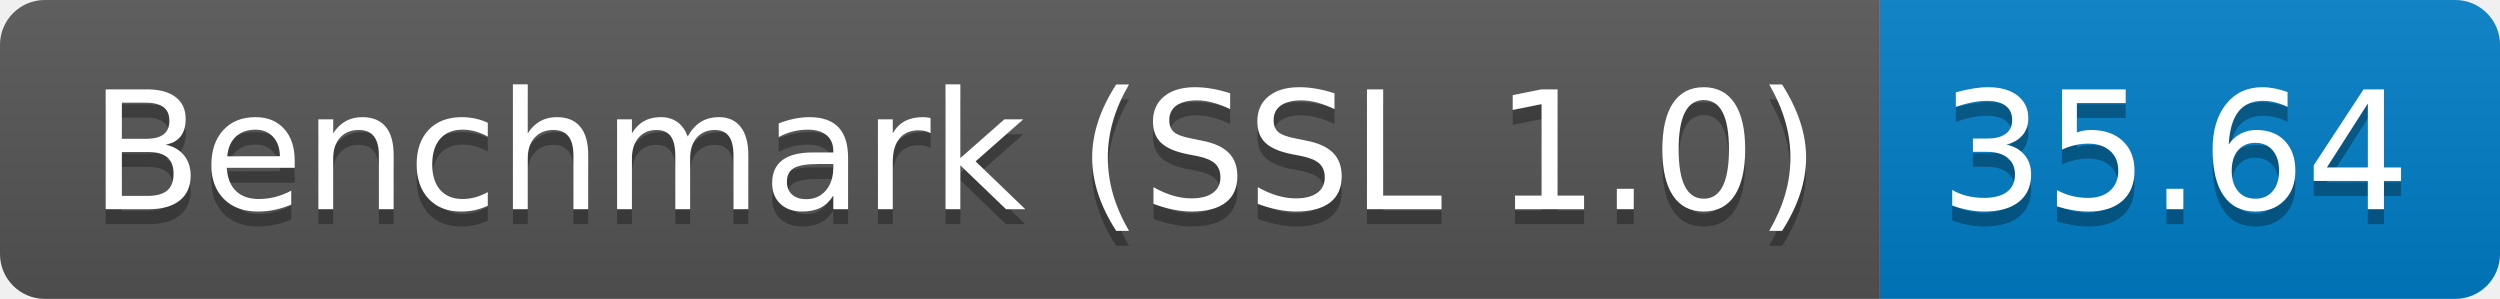
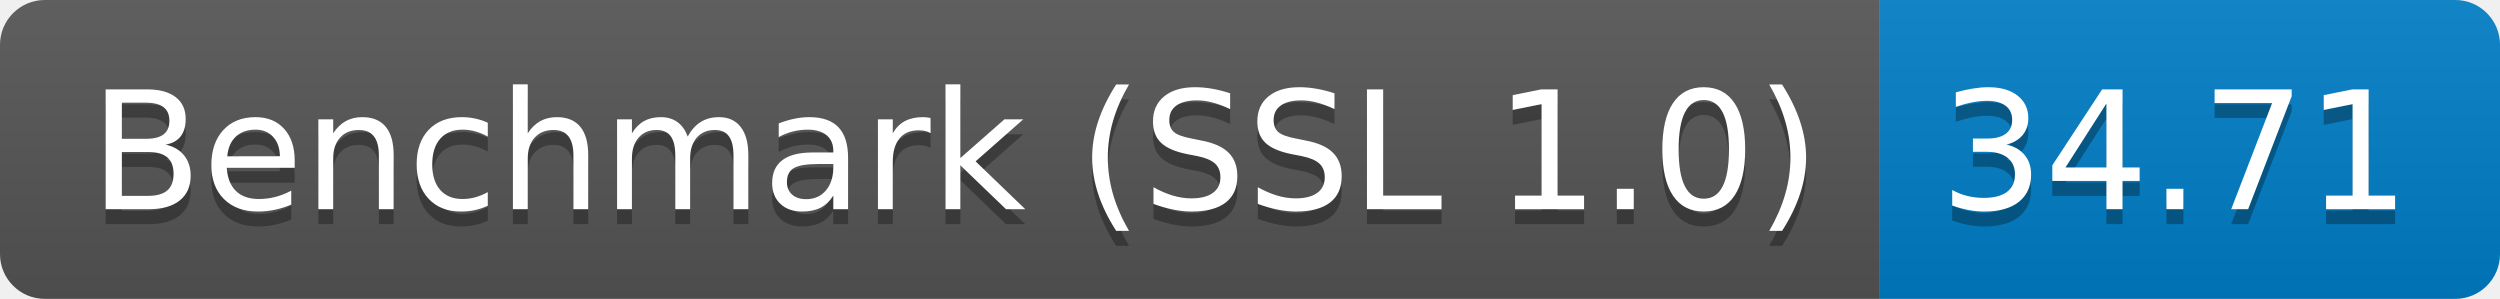
<svg xmlns="http://www.w3.org/2000/svg" height="20" width="167.3">
  <linearGradient id="smooth" x2="0" y2="100%">
    <stop offset="0" stop-color="#bbb" stop-opacity=".1" />
    <stop offset="1" stop-opacity=".1" />
  </linearGradient>
  <clipPath id="round">
    <rect fill="#fff" height="20" rx="3" width="167.3" />
  </clipPath>
  <g clip-path="url(#round)">
    <rect fill="#555" height="20" width="125.8" />
    <rect fill="#007ec6" height="20" width="41.5" x="125.8" />
    <rect fill="url(#smooth)" height="20" width="167.3" />
  </g>
  <g fill="#fff" font-family="DejaVu Sans,Verdana,Geneva,sans-serif" font-size="110" text-anchor="middle">
    <text fill="#010101" fill-opacity=".3" lengthAdjust="spacing" textLength="1158.0" transform="scale(0.1)" x="639.0" y="150">Benchmark (SSL 1.0)</text>
    <text lengthAdjust="spacing" textLength="1158.0" transform="scale(0.1)" x="639.0" y="140">Benchmark (SSL 1.0)</text>
-     <text fill="#010101" fill-opacity=".3" lengthAdjust="spacing" textLength="315.0" transform="scale(0.1)" x="1455.5" y="150">35.64</text>
-     <text lengthAdjust="spacing" textLength="315.0" transform="scale(0.1)" x="1455.5" y="140">35.64</text>
+     <text fill="#010101" fill-opacity=".3" lengthAdjust="spacing" textLength="315.0" transform="scale(0.1)" x="1455.5" y="150">34.71</text>
+     <text lengthAdjust="spacing" textLength="315.0" transform="scale(0.1)" x="1455.5" y="140">34.71</text>
  </g>
</svg>
